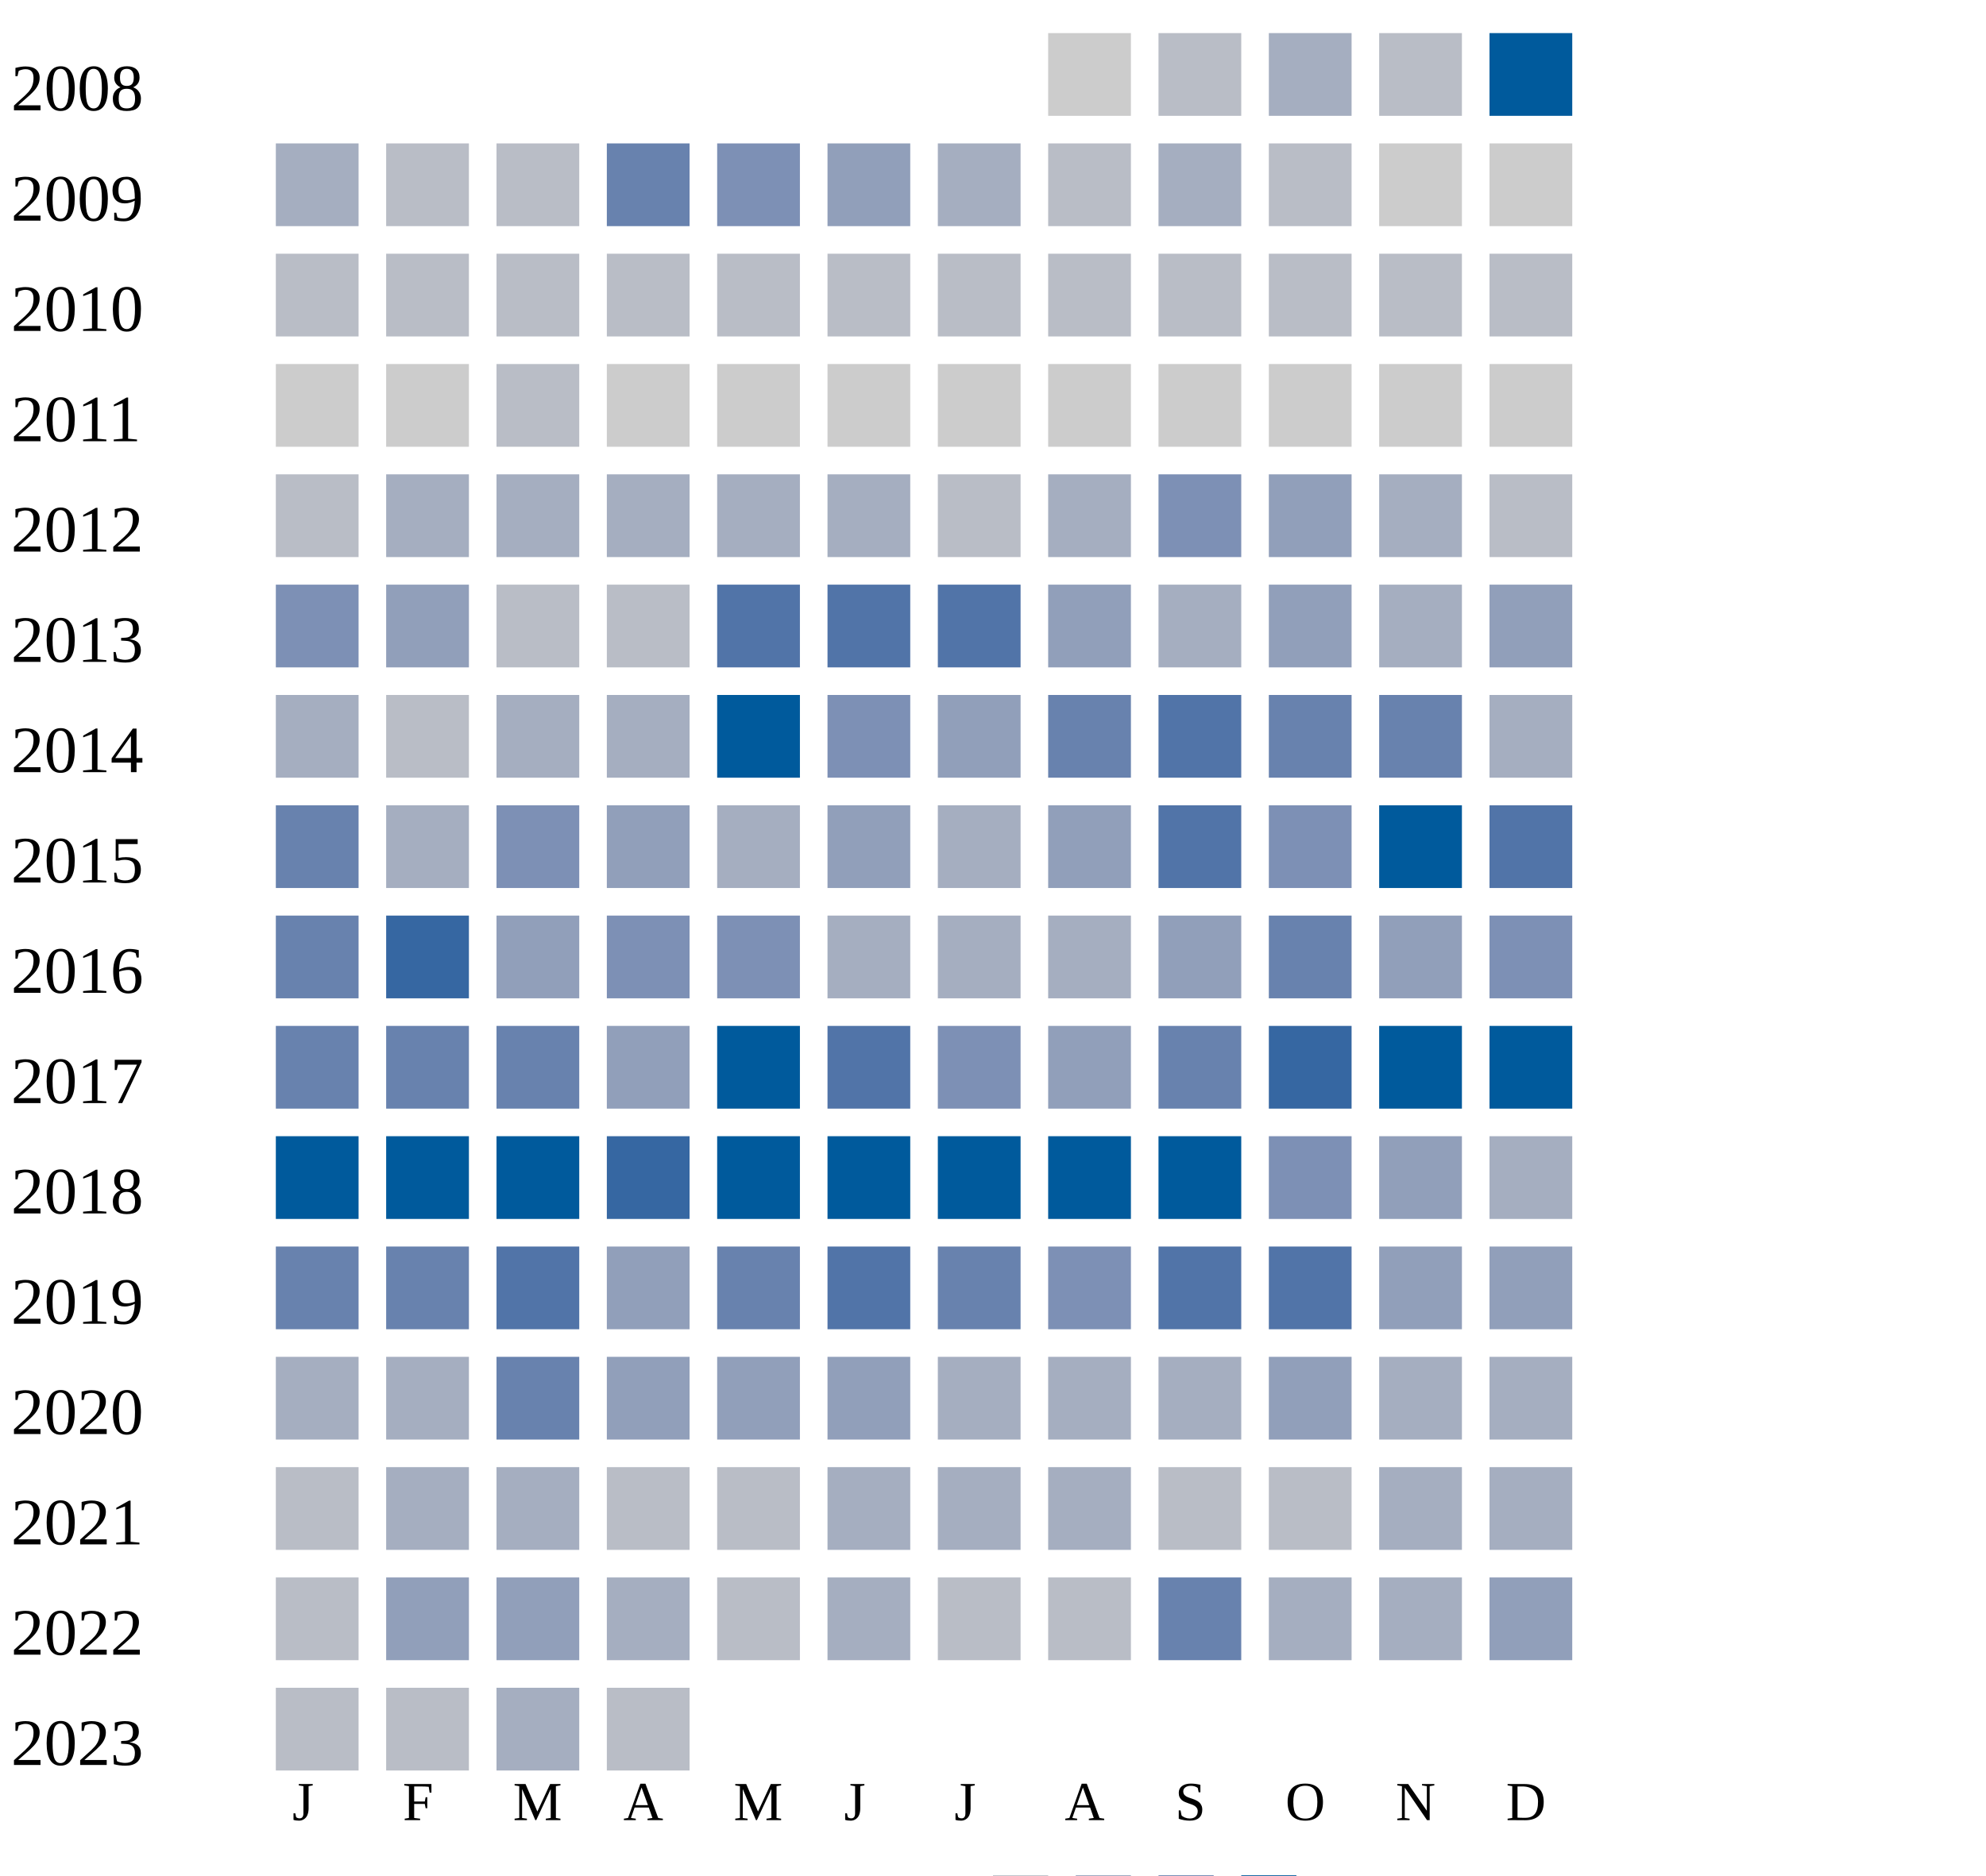
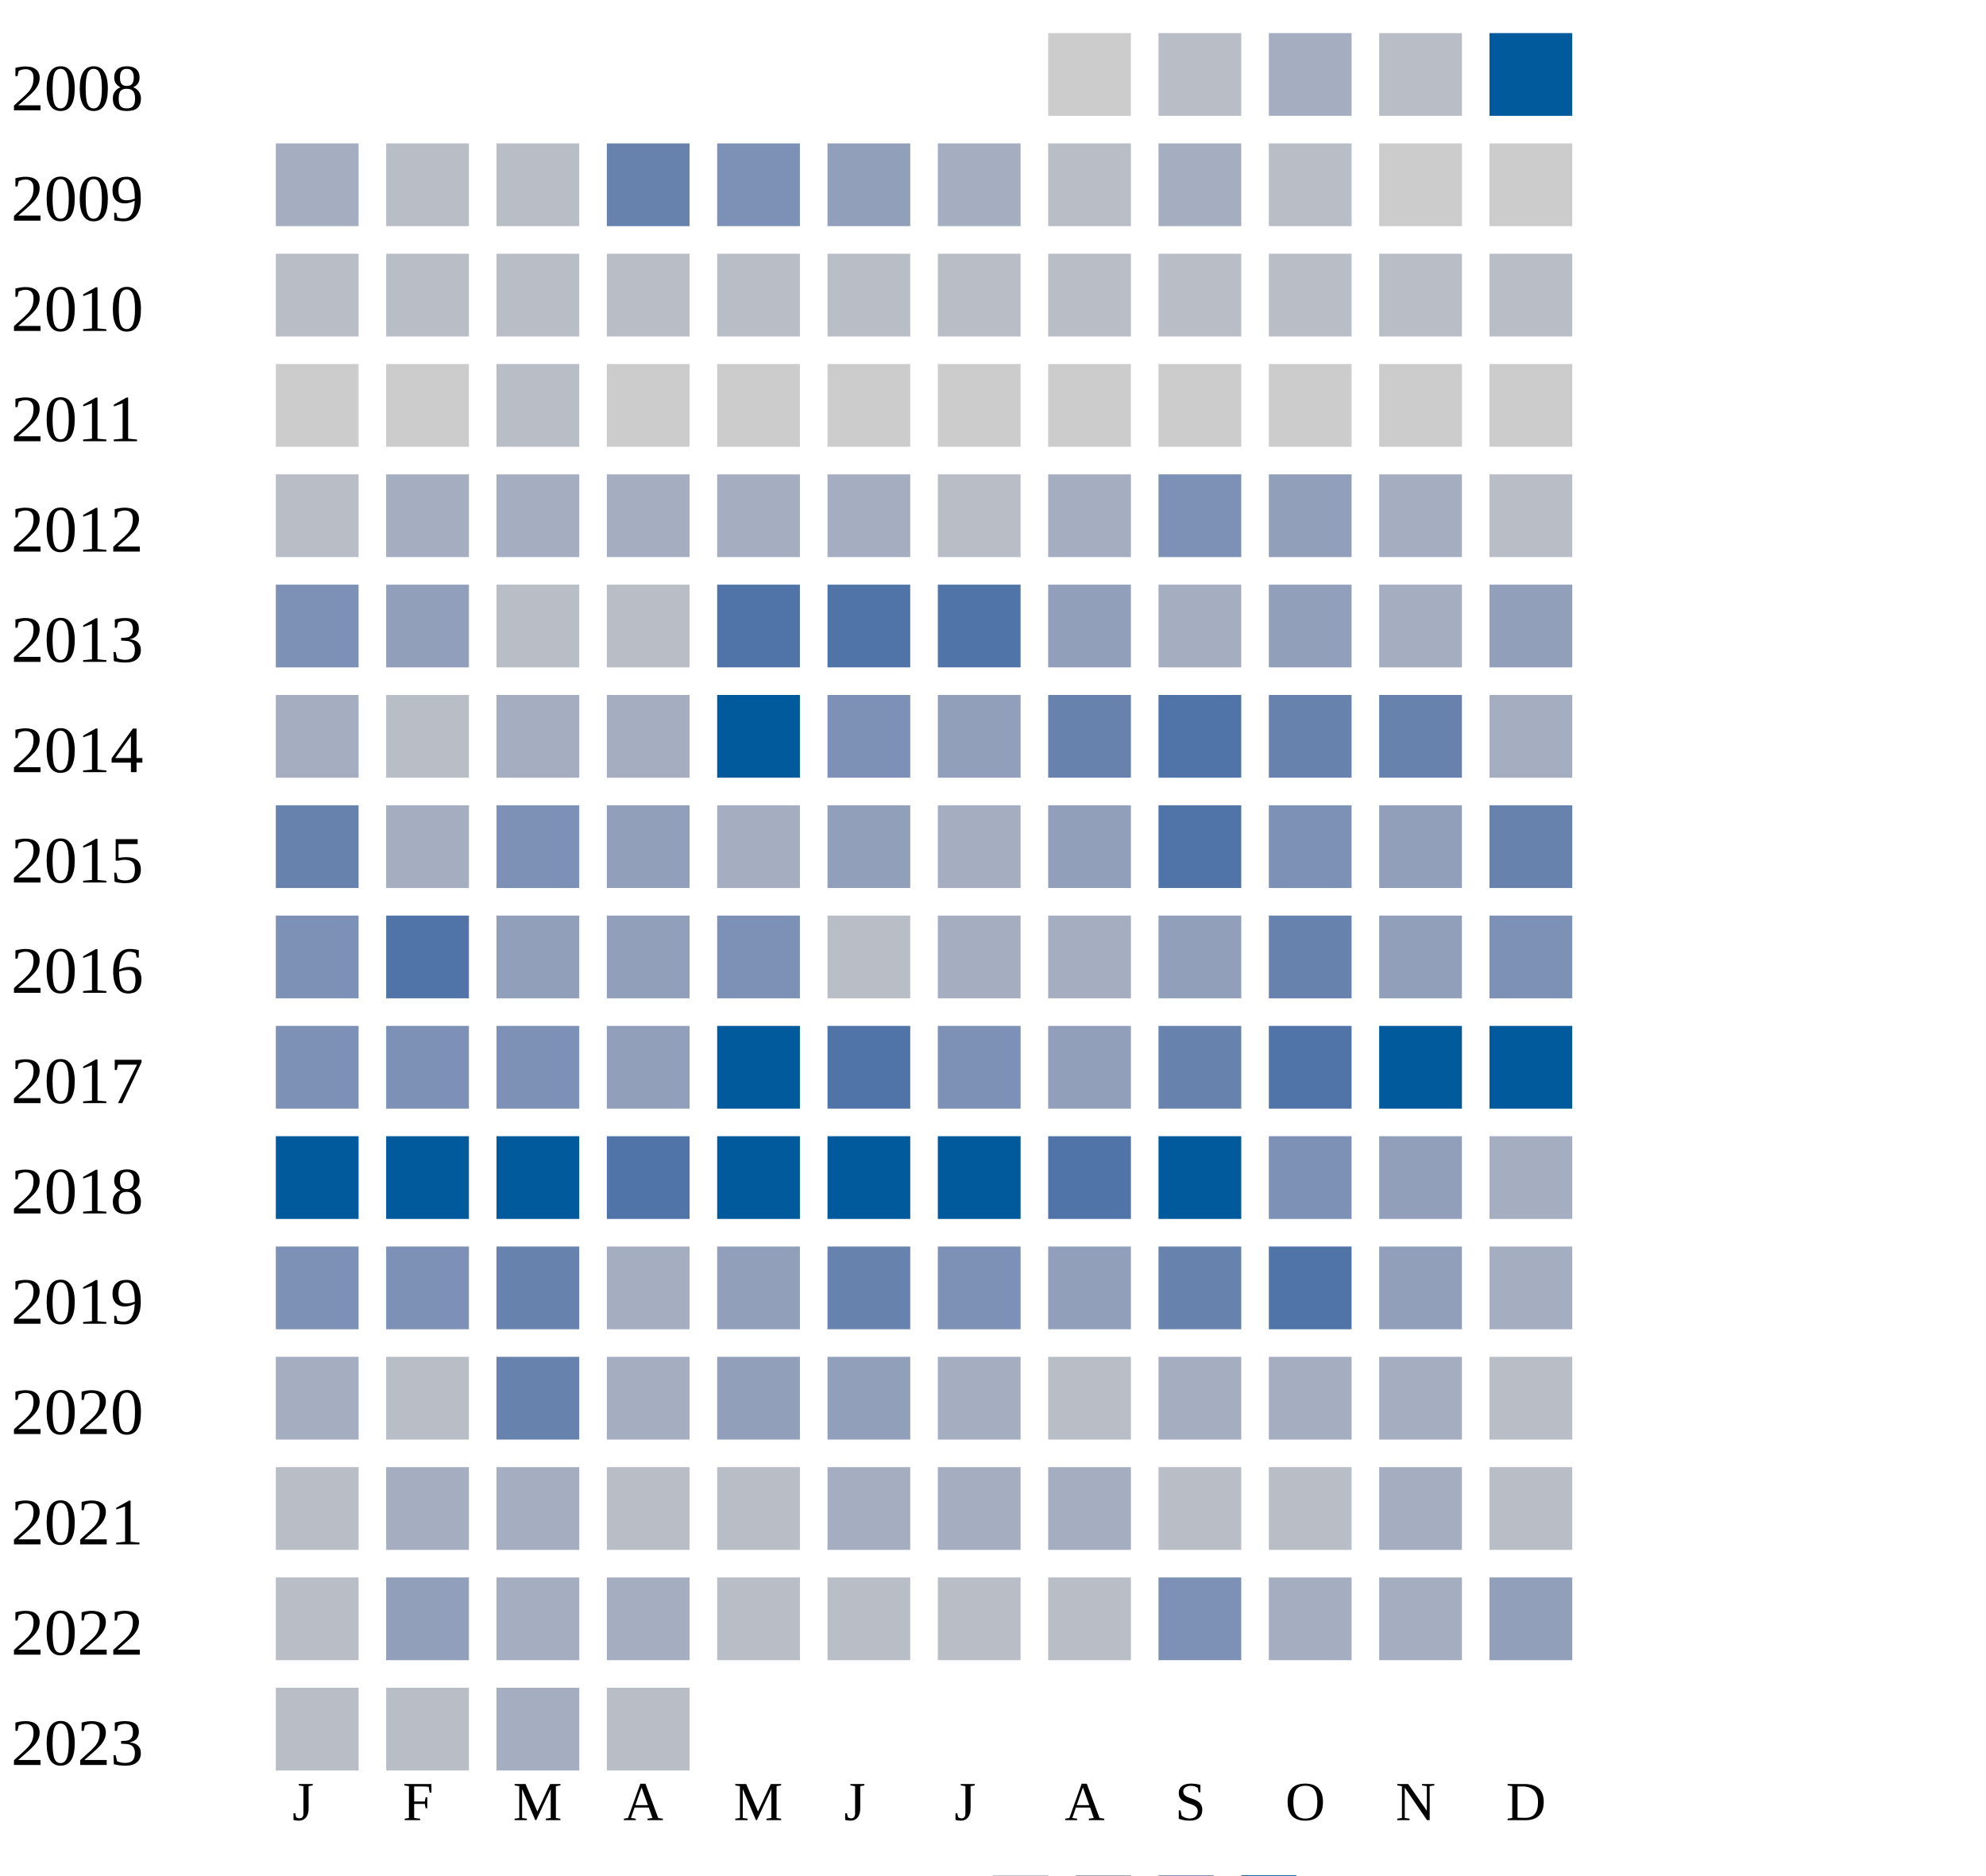
<svg xmlns="http://www.w3.org/2000/svg" width="360" height="340">
  <g transform="translate(0 0)">
    <text x="2" y="20">2008</text>
    <rect x="190" y="6" width="15" height="15" fill="#cccccc" />
    <rect x="210" y="6" width="15" height="15" fill="#b9bdc6" />
    <rect x="230" y="6" width="15" height="15" fill="#a5aec0" />
    <rect x="250" y="6" width="15" height="15" fill="#b9bdc6" />
    <rect x="270" y="6" width="15" height="15" fill="#005a9c" />
  </g>
  <g transform="translate(0 20)">
    <text x="2" y="20">2009</text>
    <rect x="50" y="6" width="15" height="15" fill="#a5aec0" />
    <rect x="70" y="6" width="15" height="15" fill="#b9bdc6" />
    <rect x="90" y="6" width="15" height="15" fill="#b9bdc6" />
    <rect x="110" y="6" width="15" height="15" fill="#6882ae" />
    <rect x="130" y="6" width="15" height="15" fill="#7d90b5" />
    <rect x="150" y="6" width="15" height="15" fill="#919fba" />
    <rect x="170" y="6" width="15" height="15" fill="#a5aec0" />
    <rect x="190" y="6" width="15" height="15" fill="#b9bdc6" />
    <rect x="210" y="6" width="15" height="15" fill="#a5aec0" />
    <rect x="230" y="6" width="15" height="15" fill="#b9bdc6" />
    <rect x="250" y="6" width="15" height="15" fill="#cccccc" />
    <rect x="270" y="6" width="15" height="15" fill="#cccccc" />
  </g>
  <g transform="translate(0 40)">
    <text x="2" y="20">2010</text>
    <rect x="50" y="6" width="15" height="15" fill="#b9bdc6" />
    <rect x="70" y="6" width="15" height="15" fill="#b9bdc6" />
    <rect x="90" y="6" width="15" height="15" fill="#b9bdc6" />
    <rect x="110" y="6" width="15" height="15" fill="#b9bdc6" />
    <rect x="130" y="6" width="15" height="15" fill="#b9bdc6" />
    <rect x="150" y="6" width="15" height="15" fill="#b9bdc6" />
    <rect x="170" y="6" width="15" height="15" fill="#b9bdc6" />
    <rect x="190" y="6" width="15" height="15" fill="#b9bdc6" />
    <rect x="210" y="6" width="15" height="15" fill="#b9bdc6" />
    <rect x="230" y="6" width="15" height="15" fill="#b9bdc6" />
    <rect x="250" y="6" width="15" height="15" fill="#b9bdc6" />
    <rect x="270" y="6" width="15" height="15" fill="#b9bdc6" />
  </g>
  <g transform="translate(0 60)">
    <text x="2" y="20">2011</text>
    <rect x="50" y="6" width="15" height="15" fill="#cccccc" />
    <rect x="70" y="6" width="15" height="15" fill="#cccccc" />
    <rect x="90" y="6" width="15" height="15" fill="#b9bdc6" />
    <rect x="110" y="6" width="15" height="15" fill="#cccccc" />
    <rect x="130" y="6" width="15" height="15" fill="#cccccc" />
    <rect x="150" y="6" width="15" height="15" fill="#cccccc" />
    <rect x="170" y="6" width="15" height="15" fill="#cccccc" />
    <rect x="190" y="6" width="15" height="15" fill="#cccccc" />
    <rect x="210" y="6" width="15" height="15" fill="#cccccc" />
    <rect x="230" y="6" width="15" height="15" fill="#cccccc" />
    <rect x="250" y="6" width="15" height="15" fill="#cccccc" />
    <rect x="270" y="6" width="15" height="15" fill="#cccccc" />
  </g>
  <g transform="translate(0 80)">
    <text x="2" y="20">2012</text>
    <rect x="50" y="6" width="15" height="15" fill="#b9bdc6" />
    <rect x="70" y="6" width="15" height="15" fill="#a5aec0" />
    <rect x="90" y="6" width="15" height="15" fill="#a5aec0" />
    <rect x="110" y="6" width="15" height="15" fill="#a5aec0" />
    <rect x="130" y="6" width="15" height="15" fill="#a5aec0" />
    <rect x="150" y="6" width="15" height="15" fill="#a5aec0" />
    <rect x="170" y="6" width="15" height="15" fill="#b9bdc6" />
    <rect x="190" y="6" width="15" height="15" fill="#a5aec0" />
    <rect x="210" y="6" width="15" height="15" fill="#7d90b5" />
    <rect x="230" y="6" width="15" height="15" fill="#919fba" />
    <rect x="250" y="6" width="15" height="15" fill="#a5aec0" />
    <rect x="270" y="6" width="15" height="15" fill="#b9bdc6" />
  </g>
  <g transform="translate(0 100)">
    <text x="2" y="20">2013</text>
    <rect x="50" y="6" width="15" height="15" fill="#7d90b5" />
    <rect x="70" y="6" width="15" height="15" fill="#919fba" />
    <rect x="90" y="6" width="15" height="15" fill="#b9bdc6" />
    <rect x="110" y="6" width="15" height="15" fill="#b9bdc6" />
    <rect x="130" y="6" width="15" height="15" fill="#5174a8" />
    <rect x="150" y="6" width="15" height="15" fill="#5174a8" />
    <rect x="170" y="6" width="15" height="15" fill="#5174a8" />
    <rect x="190" y="6" width="15" height="15" fill="#919fba" />
    <rect x="210" y="6" width="15" height="15" fill="#a5aec0" />
    <rect x="230" y="6" width="15" height="15" fill="#919fba" />
    <rect x="250" y="6" width="15" height="15" fill="#a5aec0" />
    <rect x="270" y="6" width="15" height="15" fill="#919fba" />
  </g>
  <g transform="translate(0 120)">
    <text x="2" y="20">2014</text>
    <rect x="50" y="6" width="15" height="15" fill="#a5aec0" />
    <rect x="70" y="6" width="15" height="15" fill="#b9bdc6" />
    <rect x="90" y="6" width="15" height="15" fill="#a5aec0" />
    <rect x="110" y="6" width="15" height="15" fill="#a5aec0" />
    <rect x="130" y="6" width="15" height="15" fill="#005a9c" />
    <rect x="150" y="6" width="15" height="15" fill="#7d90b5" />
    <rect x="170" y="6" width="15" height="15" fill="#919fba" />
    <rect x="190" y="6" width="15" height="15" fill="#6882ae" />
    <rect x="210" y="6" width="15" height="15" fill="#5174a8" />
    <rect x="230" y="6" width="15" height="15" fill="#6882ae" />
    <rect x="250" y="6" width="15" height="15" fill="#6882ae" />
    <rect x="270" y="6" width="15" height="15" fill="#a5aec0" />
  </g>
  <g transform="translate(0 140)">
    <text x="2" y="20">2015</text>
    <rect x="50" y="6" width="15" height="15" fill="#6882ae" />
    <rect x="70" y="6" width="15" height="15" fill="#a5aec0" />
    <rect x="90" y="6" width="15" height="15" fill="#7d90b5" />
    <rect x="110" y="6" width="15" height="15" fill="#919fba" />
    <rect x="130" y="6" width="15" height="15" fill="#a5aec0" />
    <rect x="150" y="6" width="15" height="15" fill="#919fba" />
    <rect x="170" y="6" width="15" height="15" fill="#a5aec0" />
    <rect x="190" y="6" width="15" height="15" fill="#919fba" />
    <rect x="210" y="6" width="15" height="15" fill="#5174a8" />
    <rect x="230" y="6" width="15" height="15" fill="#7d90b5" />
-     <rect x="250" y="6" width="15" height="15" fill="#005a9c" />
-     <rect x="270" y="6" width="15" height="15" fill="#5174a8" />
+     <rect x="250" y="6" width="15" height="15" fill="#919fba" />
+     <rect x="270" y="6" width="15" height="15" fill="#6882ae" />
  </g>
  <g transform="translate(0 160)">
    <text x="2" y="20">2016</text>
-     <rect x="50" y="6" width="15" height="15" fill="#6882ae" />
-     <rect x="70" y="6" width="15" height="15" fill="#3667a2" />
+     <rect x="50" y="6" width="15" height="15" fill="#7d90b5" />
+     <rect x="70" y="6" width="15" height="15" fill="#5174a8" />
    <rect x="90" y="6" width="15" height="15" fill="#919fba" />
-     <rect x="110" y="6" width="15" height="15" fill="#7d90b5" />
+     <rect x="110" y="6" width="15" height="15" fill="#919fba" />
    <rect x="130" y="6" width="15" height="15" fill="#7d90b5" />
-     <rect x="150" y="6" width="15" height="15" fill="#a5aec0" />
+     <rect x="150" y="6" width="15" height="15" fill="#b9bdc6" />
    <rect x="170" y="6" width="15" height="15" fill="#a5aec0" />
    <rect x="190" y="6" width="15" height="15" fill="#a5aec0" />
    <rect x="210" y="6" width="15" height="15" fill="#919fba" />
    <rect x="230" y="6" width="15" height="15" fill="#6882ae" />
    <rect x="250" y="6" width="15" height="15" fill="#919fba" />
    <rect x="270" y="6" width="15" height="15" fill="#7d90b5" />
  </g>
  <g transform="translate(0 180)">
    <text x="2" y="20">2017</text>
-     <rect x="50" y="6" width="15" height="15" fill="#6882ae" />
-     <rect x="70" y="6" width="15" height="15" fill="#6882ae" />
-     <rect x="90" y="6" width="15" height="15" fill="#6882ae" />
+     <rect x="50" y="6" width="15" height="15" fill="#7d90b5" />
+     <rect x="70" y="6" width="15" height="15" fill="#7d90b5" />
+     <rect x="90" y="6" width="15" height="15" fill="#7d90b5" />
    <rect x="110" y="6" width="15" height="15" fill="#919fba" />
    <rect x="130" y="6" width="15" height="15" fill="#005a9c" />
    <rect x="150" y="6" width="15" height="15" fill="#5174a8" />
    <rect x="170" y="6" width="15" height="15" fill="#7d90b5" />
    <rect x="190" y="6" width="15" height="15" fill="#919fba" />
    <rect x="210" y="6" width="15" height="15" fill="#6882ae" />
-     <rect x="230" y="6" width="15" height="15" fill="#3667a2" />
+     <rect x="230" y="6" width="15" height="15" fill="#5174a8" />
    <rect x="250" y="6" width="15" height="15" fill="#005a9c" />
    <rect x="270" y="6" width="15" height="15" fill="#005a9c" />
  </g>
  <g transform="translate(0 200)">
    <text x="2" y="20">2018</text>
    <rect x="50" y="6" width="15" height="15" fill="#005a9c" />
    <rect x="70" y="6" width="15" height="15" fill="#005a9c" />
    <rect x="90" y="6" width="15" height="15" fill="#005a9c" />
-     <rect x="110" y="6" width="15" height="15" fill="#3667a2" />
+     <rect x="110" y="6" width="15" height="15" fill="#5174a8" />
    <rect x="130" y="6" width="15" height="15" fill="#005a9c" />
    <rect x="150" y="6" width="15" height="15" fill="#005a9c" />
    <rect x="170" y="6" width="15" height="15" fill="#005a9c" />
-     <rect x="190" y="6" width="15" height="15" fill="#005a9c" />
+     <rect x="190" y="6" width="15" height="15" fill="#5174a8" />
    <rect x="210" y="6" width="15" height="15" fill="#005a9c" />
    <rect x="230" y="6" width="15" height="15" fill="#7d90b5" />
    <rect x="250" y="6" width="15" height="15" fill="#919fba" />
    <rect x="270" y="6" width="15" height="15" fill="#a5aec0" />
  </g>
  <g transform="translate(0 220)">
    <text x="2" y="20">2019</text>
-     <rect x="50" y="6" width="15" height="15" fill="#6882ae" />
-     <rect x="70" y="6" width="15" height="15" fill="#6882ae" />
-     <rect x="90" y="6" width="15" height="15" fill="#5174a8" />
-     <rect x="110" y="6" width="15" height="15" fill="#919fba" />
-     <rect x="130" y="6" width="15" height="15" fill="#6882ae" />
-     <rect x="150" y="6" width="15" height="15" fill="#5174a8" />
-     <rect x="170" y="6" width="15" height="15" fill="#6882ae" />
-     <rect x="190" y="6" width="15" height="15" fill="#7d90b5" />
-     <rect x="210" y="6" width="15" height="15" fill="#5174a8" />
+     <rect x="50" y="6" width="15" height="15" fill="#7d90b5" />
+     <rect x="70" y="6" width="15" height="15" fill="#7d90b5" />
+     <rect x="90" y="6" width="15" height="15" fill="#6882ae" />
+     <rect x="110" y="6" width="15" height="15" fill="#a5aec0" />
+     <rect x="130" y="6" width="15" height="15" fill="#919fba" />
+     <rect x="150" y="6" width="15" height="15" fill="#6882ae" />
+     <rect x="170" y="6" width="15" height="15" fill="#7d90b5" />
+     <rect x="190" y="6" width="15" height="15" fill="#919fba" />
+     <rect x="210" y="6" width="15" height="15" fill="#6882ae" />
    <rect x="230" y="6" width="15" height="15" fill="#5174a8" />
    <rect x="250" y="6" width="15" height="15" fill="#919fba" />
-     <rect x="270" y="6" width="15" height="15" fill="#919fba" />
+     <rect x="270" y="6" width="15" height="15" fill="#a5aec0" />
  </g>
  <g transform="translate(0 240)">
    <text x="2" y="20">2020</text>
    <rect x="50" y="6" width="15" height="15" fill="#a5aec0" />
-     <rect x="70" y="6" width="15" height="15" fill="#a5aec0" />
+     <rect x="70" y="6" width="15" height="15" fill="#b9bdc6" />
    <rect x="90" y="6" width="15" height="15" fill="#6882ae" />
-     <rect x="110" y="6" width="15" height="15" fill="#919fba" />
+     <rect x="110" y="6" width="15" height="15" fill="#a5aec0" />
    <rect x="130" y="6" width="15" height="15" fill="#919fba" />
    <rect x="150" y="6" width="15" height="15" fill="#919fba" />
    <rect x="170" y="6" width="15" height="15" fill="#a5aec0" />
-     <rect x="190" y="6" width="15" height="15" fill="#a5aec0" />
+     <rect x="190" y="6" width="15" height="15" fill="#b9bdc6" />
    <rect x="210" y="6" width="15" height="15" fill="#a5aec0" />
-     <rect x="230" y="6" width="15" height="15" fill="#919fba" />
-     <rect x="250" y="6" width="15" height="15" fill="#a5aec0" />
-     <rect x="270" y="6" width="15" height="15" fill="#a5aec0" />
+     <rect x="230" y="6" width="15" height="15" fill="#a5aec0" />
+     <rect x="250" y="6" width="15" height="15" fill="#a5aec0" />
+     <rect x="270" y="6" width="15" height="15" fill="#b9bdc6" />
  </g>
  <g transform="translate(0 260)">
    <text x="2" y="20">2021</text>
    <rect x="50" y="6" width="15" height="15" fill="#b9bdc6" />
    <rect x="70" y="6" width="15" height="15" fill="#a5aec0" />
    <rect x="90" y="6" width="15" height="15" fill="#a5aec0" />
    <rect x="110" y="6" width="15" height="15" fill="#b9bdc6" />
    <rect x="130" y="6" width="15" height="15" fill="#b9bdc6" />
    <rect x="150" y="6" width="15" height="15" fill="#a5aec0" />
    <rect x="170" y="6" width="15" height="15" fill="#a5aec0" />
    <rect x="190" y="6" width="15" height="15" fill="#a5aec0" />
    <rect x="210" y="6" width="15" height="15" fill="#b9bdc6" />
    <rect x="230" y="6" width="15" height="15" fill="#b9bdc6" />
    <rect x="250" y="6" width="15" height="15" fill="#a5aec0" />
-     <rect x="270" y="6" width="15" height="15" fill="#a5aec0" />
+     <rect x="270" y="6" width="15" height="15" fill="#b9bdc6" />
  </g>
  <g transform="translate(0 280)">
    <text x="2" y="20">2022</text>
    <rect x="50" y="6" width="15" height="15" fill="#b9bdc6" />
    <rect x="70" y="6" width="15" height="15" fill="#919fba" />
-     <rect x="90" y="6" width="15" height="15" fill="#919fba" />
+     <rect x="90" y="6" width="15" height="15" fill="#a5aec0" />
    <rect x="110" y="6" width="15" height="15" fill="#a5aec0" />
    <rect x="130" y="6" width="15" height="15" fill="#b9bdc6" />
-     <rect x="150" y="6" width="15" height="15" fill="#a5aec0" />
+     <rect x="150" y="6" width="15" height="15" fill="#b9bdc6" />
    <rect x="170" y="6" width="15" height="15" fill="#b9bdc6" />
    <rect x="190" y="6" width="15" height="15" fill="#b9bdc6" />
-     <rect x="210" y="6" width="15" height="15" fill="#6882ae" />
+     <rect x="210" y="6" width="15" height="15" fill="#7d90b5" />
    <rect x="230" y="6" width="15" height="15" fill="#a5aec0" />
    <rect x="250" y="6" width="15" height="15" fill="#a5aec0" />
    <rect x="270" y="6" width="15" height="15" fill="#919fba" />
  </g>
  <g transform="translate(0 300)">
    <text x="2" y="20">2023</text>
    <rect x="50" y="6" width="15" height="15" fill="#b9bdc6" />
    <rect x="70" y="6" width="15" height="15" fill="#b9bdc6" />
    <rect x="90" y="6" width="15" height="15" fill="#a5aec0" />
    <rect x="110" y="6" width="15" height="15" fill="#b9bdc6" />
  </g>
  <text style="font-size: 10px; text-align: center" x="53" y="330">J</text>
  <text style="font-size: 10px; text-align: center" x="73" y="330">F</text>
  <text style="font-size: 10px; text-align: center" x="93" y="330">M</text>
  <text style="font-size: 10px; text-align: center" x="113" y="330">A</text>
  <text style="font-size: 10px; text-align: center" x="133" y="330">M</text>
  <text style="font-size: 10px; text-align: center" x="153" y="330">J</text>
  <text style="font-size: 10px; text-align: center" x="173" y="330">J</text>
  <text style="font-size: 10px; text-align: center" x="193" y="330">A</text>
  <text style="font-size: 10px; text-align: center" x="213" y="330">S</text>
  <text style="font-size: 10px; text-align: center" x="233" y="330">O</text>
  <text style="font-size: 10px; text-align: center" x="253" y="330">N</text>
  <text style="font-size: 10px; text-align: center" x="273" y="330">D</text>
  <text style="font-size: 10px;" x="155" y="349">Less</text>
  <rect fill="#b9bdc6" width="10" height="10" x="180" y="340" />
  <rect fill="#919fba" width="10" height="10" x="195" y="340" />
  <rect fill="#6882ae" width="10" height="10" x="210" y="340" />
  <rect fill="#005a9c" width="10" height="10" x="225" y="340" />
  <text x="240" y="349" style="font-size: 10px;">More</text>
</svg>
